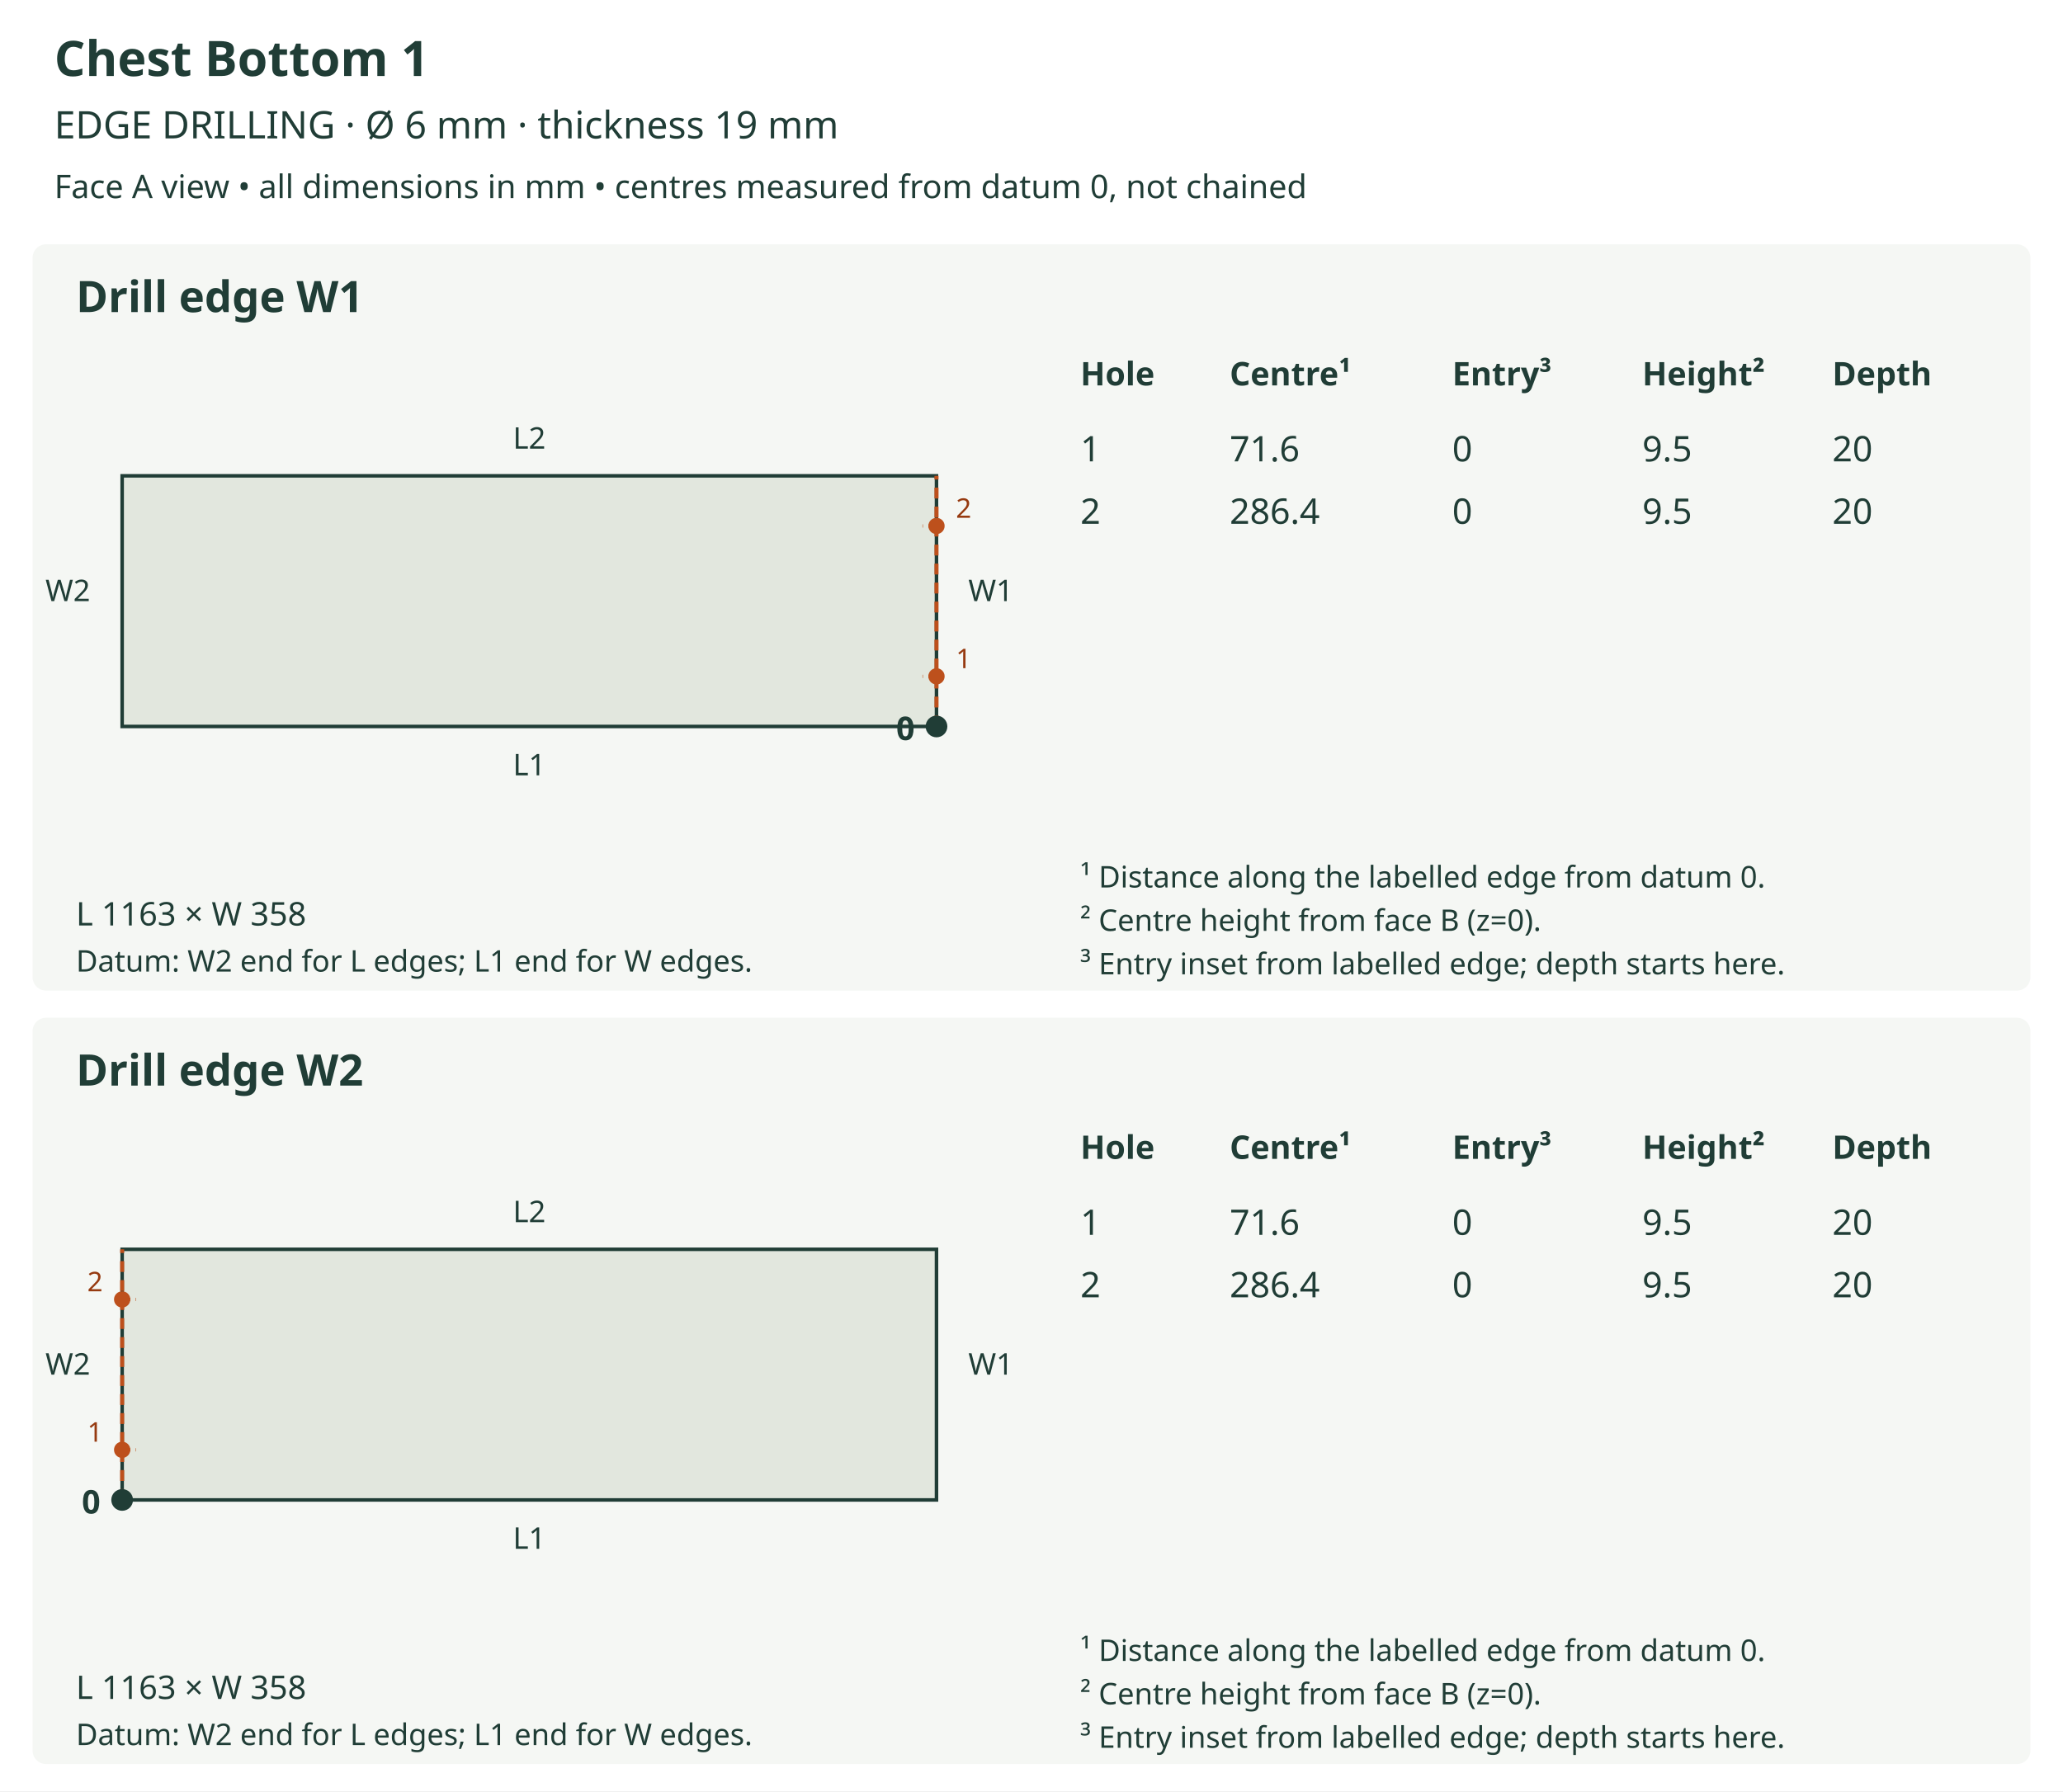
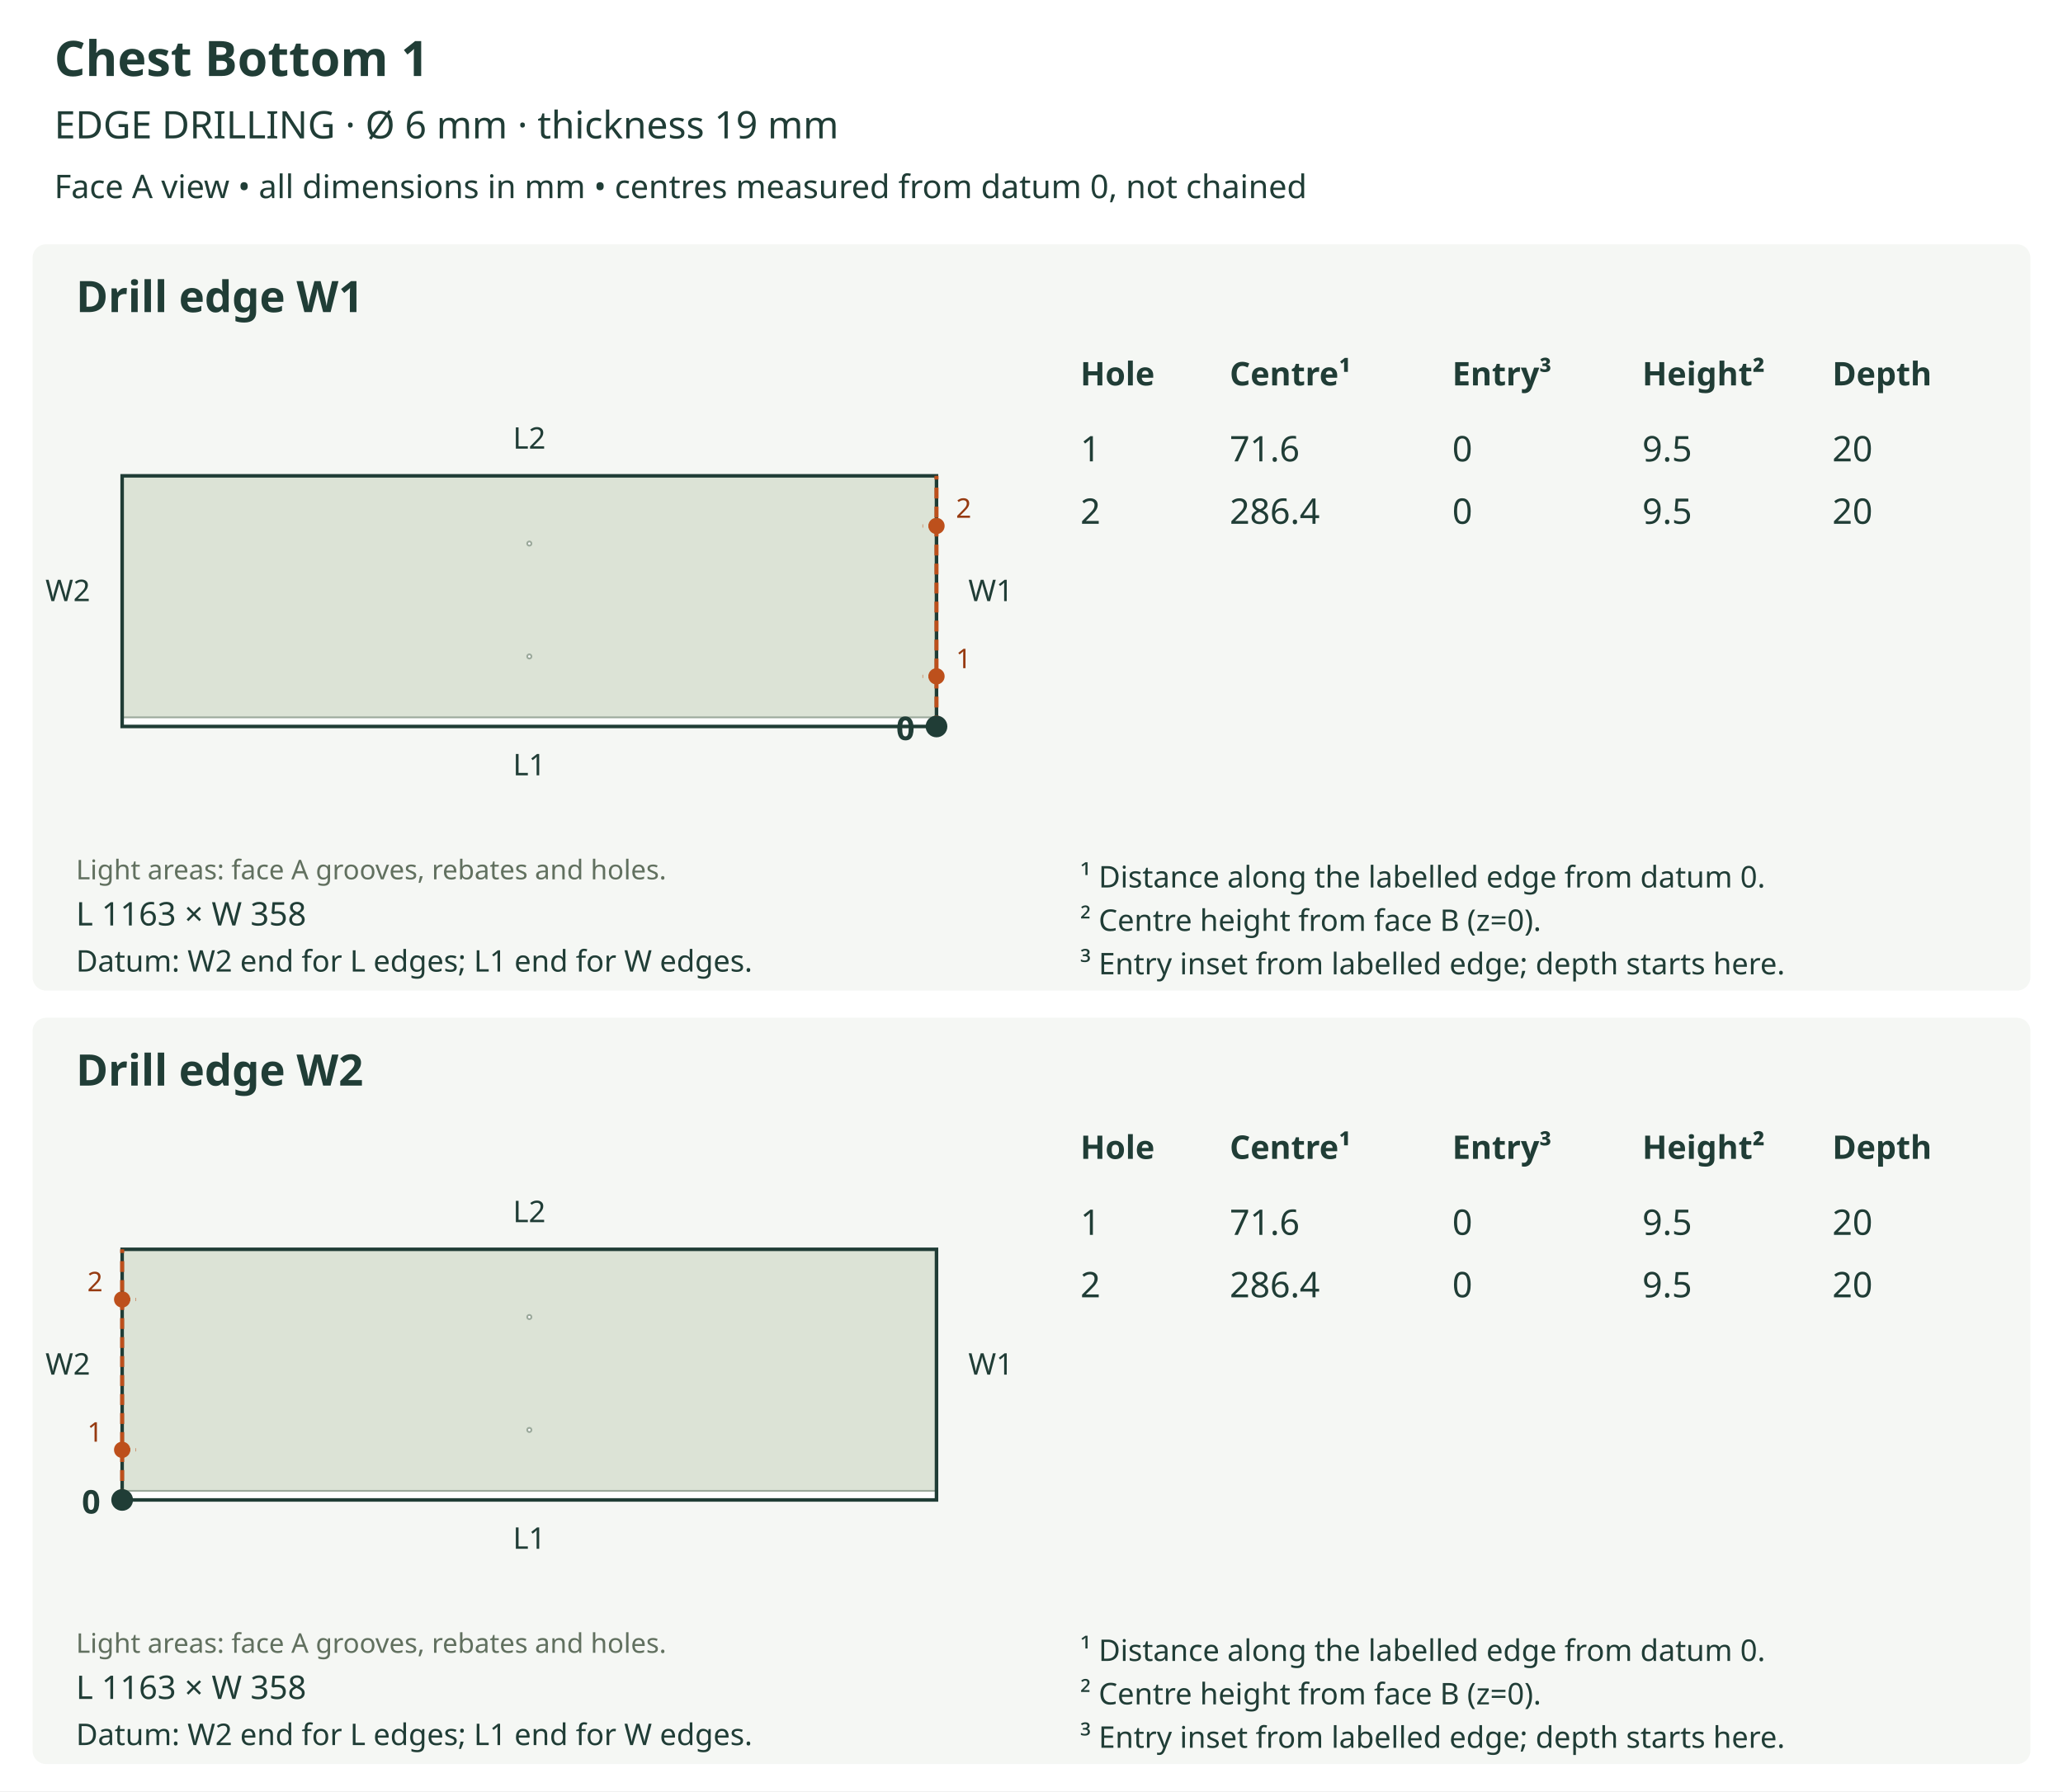
<svg xmlns="http://www.w3.org/2000/svg" viewBox="0 0 760 660" role="img">
  <rect width="760" height="660" fill="white" />
  <text x="20" y="28" font-size="18" fill="#203d36" text-anchor="start" font-family="sans-serif" font-weight="bold">Chest Bottom 1</text>
  <text x="20" y="51" font-size="14" fill="#203d36" text-anchor="start" font-family="sans-serif" font-weight="normal">EDGE DRILLING  ·  Ø 6 mm  ·  thickness 19 mm</text>
  <text x="20" y="73" font-size="12" fill="#203d36" text-anchor="start" font-family="sans-serif" font-weight="normal">Face A view • all dimensions in mm • centres measured from datum 0, not chained</text>
  <rect x="12" y="90" width="736" height="275" rx="5" fill="#f5f7f4" />
  <text x="28" y="115" font-size="16" fill="#203d36" text-anchor="start" font-family="sans-serif" font-weight="bold">Drill edge W1</text>
-   <polygon points="45.000,267.674 345.000,267.674 345.000,175.326 45.000,175.326 45.000,267.674" fill="#e2e7de" stroke="#203d36" stroke-width="1.3" />
+   <defs>
+     <clipPath id="outline-W1" clipPathUnits="userSpaceOnUse">
+       <polygon points="45.000,267.674 345.000,267.674 345.000,175.326 45.000,175.326 45.000,267.674" />
+     </clipPath>
+   </defs>
+   <polygon points="45.000,267.674 345.000,267.674 345.000,175.326 45.000,175.326 45.000,267.674" fill="#dce3d6" stroke="none" />
+   <g clip-path="url(#outline-W1)" data-face-features="A">
+     <polygon points="44.997,268.192 345.003,268.192 345.203,268.152 345.367,268.041 345.478,267.877 345.518,267.676 345.518,264.836 345.478,264.635 345.367,264.471 345.203,264.361 345.003,264.320 44.997,264.320 44.797,264.361 44.633,264.471 44.522,264.635 44.482,264.836 44.482,267.676 44.522,267.877 44.633,268.041 44.797,268.152 44.997,268.192" fill="#ffffff" stroke="#9ba99b" stroke-width="0.65" data-layer="A_SIDE_GROOVE_10" />
+     <polygon points="195.774,241.878 195.713,242.180 195.547,242.426 195.301,242.591 195.000,242.652 194.699,242.591 194.453,242.426 194.287,242.180 194.226,241.878 194.287,241.577 194.453,241.331 194.699,241.165 195.000,241.104 195.301,241.165 195.547,241.331 195.713,241.577 195.774,241.878" fill="#ffffff" stroke="#9ba99b" stroke-width="0.65" data-layer="A_SIDE_HOLES_12" />
+     <polygon points="195.774,200.283 195.713,200.585 195.547,200.831 195.301,200.996 195.000,201.057 194.699,200.996 194.453,200.831 194.287,200.585 194.226,200.283 194.287,199.982 194.453,199.736 194.699,199.570 195.000,199.509 195.301,199.570 195.547,199.736 195.713,199.982 195.774,200.283" fill="#ffffff" stroke="#9ba99b" stroke-width="0.65" data-layer="A_SIDE_HOLES_12" />
+   </g>
+   <polygon points="45.000,267.674 345.000,267.674 345.000,175.326 45.000,175.326 45.000,267.674" fill="none" stroke="#203d36" stroke-width="1.3" />
+   <text x="28" y="324" font-size="10" fill="#61705f" text-anchor="start" font-family="sans-serif" font-weight="normal">Light areas: face A grooves, rebates and holes.</text>
  <text x="195.0" y="285.674" font-size="11" fill="#203d36" text-anchor="middle" font-family="sans-serif" font-weight="normal">L1</text>
  <text x="195.0" y="165.326" font-size="11" fill="#203d36" text-anchor="middle" font-family="sans-serif" font-weight="normal">L2</text>
  <text x="25.0" y="221.5" font-size="11" fill="#203d36" text-anchor="middle" font-family="sans-serif" font-weight="normal">W2</text>
  <line x1="345.0" y1="267.674" x2="345.0" y2="175.326" stroke="#bd501c" stroke-width="1.5" stroke-dasharray="4 3" />
  <text x="365.0" y="221.5" font-size="11" fill="#203d36" text-anchor="middle" font-family="sans-serif" font-weight="normal">W1</text>
  <circle cx="345.0" cy="267.674" r="4" fill="#203d36" />
  <text x="337.0" y="272.674" font-size="12" fill="#203d36" text-anchor="end" font-family="sans-serif" font-weight="bold">0</text>
  <line x1="345.0" y1="249.204" x2="339.841" y2="249.204" stroke="#bd501c" stroke-width="1.2" stroke-dasharray="3 2" />
  <circle cx="345.0" cy="249.204" r="3" fill="#bd501c" />
  <text x="355.0" y="246.204" font-size="10" fill="#963a10" text-anchor="middle" font-family="sans-serif" font-weight="normal">1</text>
  <line x1="345.0" y1="193.796" x2="339.841" y2="193.796" stroke="#bd501c" stroke-width="1.2" stroke-dasharray="3 2" />
  <circle cx="345.0" cy="193.796" r="3" fill="#bd501c" />
  <text x="355.0" y="190.796" font-size="10" fill="#963a10" text-anchor="middle" font-family="sans-serif" font-weight="normal">2</text>
  <text x="28" y="341" font-size="12" fill="#203d36" text-anchor="start" font-family="sans-serif" font-weight="normal">L 1163 × W 358</text>
  <text x="28" y="358" font-size="11" fill="#203d36" text-anchor="start" font-family="sans-serif" font-weight="normal">Datum: W2 end for L edges; L1 end for W edges.</text>
  <text x="398" y="142" font-size="12" fill="#203d36" text-anchor="start" font-family="sans-serif" font-weight="bold">Hole</text>
  <text x="453" y="142" font-size="12" fill="#203d36" text-anchor="start" font-family="sans-serif" font-weight="bold">Centre¹</text>
  <text x="535" y="142" font-size="12" fill="#203d36" text-anchor="start" font-family="sans-serif" font-weight="bold">Entry³</text>
  <text x="605" y="142" font-size="12" fill="#203d36" text-anchor="start" font-family="sans-serif" font-weight="bold">Height²</text>
  <text x="675" y="142" font-size="12" fill="#203d36" text-anchor="start" font-family="sans-serif" font-weight="bold">Depth</text>
  <text x="398" y="170" font-size="13" fill="#203d36" text-anchor="start" font-family="sans-serif" font-weight="normal">1</text>
  <text x="453" y="170" font-size="13" fill="#203d36" text-anchor="start" font-family="sans-serif" font-weight="normal">71.6</text>
  <text x="535" y="170" font-size="13" fill="#203d36" text-anchor="start" font-family="sans-serif" font-weight="normal">0</text>
  <text x="605" y="170" font-size="13" fill="#203d36" text-anchor="start" font-family="sans-serif" font-weight="normal">9.5</text>
  <text x="675" y="170" font-size="13" fill="#203d36" text-anchor="start" font-family="sans-serif" font-weight="normal">20</text>
  <text x="398" y="193" font-size="13" fill="#203d36" text-anchor="start" font-family="sans-serif" font-weight="normal">2</text>
  <text x="453" y="193" font-size="13" fill="#203d36" text-anchor="start" font-family="sans-serif" font-weight="normal">286.4</text>
  <text x="535" y="193" font-size="13" fill="#203d36" text-anchor="start" font-family="sans-serif" font-weight="normal">0</text>
  <text x="605" y="193" font-size="13" fill="#203d36" text-anchor="start" font-family="sans-serif" font-weight="normal">9.5</text>
  <text x="675" y="193" font-size="13" fill="#203d36" text-anchor="start" font-family="sans-serif" font-weight="normal">20</text>
  <text x="398" y="327" font-size="11" fill="#203d36" text-anchor="start" font-family="sans-serif" font-weight="normal">¹ Distance along the labelled edge from datum 0.</text>
  <text x="398" y="343" font-size="11" fill="#203d36" text-anchor="start" font-family="sans-serif" font-weight="normal">² Centre height from face B (z=0).</text>
  <text x="398" y="359" font-size="11" fill="#203d36" text-anchor="start" font-family="sans-serif" font-weight="normal">³ Entry inset from labelled edge; depth starts here.</text>
  <rect x="12" y="375" width="736" height="275" rx="5" fill="#f5f7f4" />
  <text x="28" y="400" font-size="16" fill="#203d36" text-anchor="start" font-family="sans-serif" font-weight="bold">Drill edge W2</text>
-   <polygon points="45.000,552.674 345.000,552.674 345.000,460.326 45.000,460.326 45.000,552.674" fill="#e2e7de" stroke="#203d36" stroke-width="1.3" />
+   <defs>
+     <clipPath id="outline-W2" clipPathUnits="userSpaceOnUse">
+       <polygon points="45.000,552.674 345.000,552.674 345.000,460.326 45.000,460.326 45.000,552.674" />
+     </clipPath>
+   </defs>
+   <polygon points="45.000,552.674 345.000,552.674 345.000,460.326 45.000,460.326 45.000,552.674" fill="#dce3d6" stroke="none" />
+   <g clip-path="url(#outline-W2)" data-face-features="A">
+     <polygon points="44.997,553.192 345.003,553.192 345.203,553.152 345.367,553.041 345.478,552.877 345.518,552.676 345.518,549.836 345.478,549.635 345.367,549.471 345.203,549.361 345.003,549.320 44.997,549.320 44.797,549.361 44.633,549.471 44.522,549.635 44.482,549.836 44.482,552.676 44.522,552.877 44.633,553.041 44.797,553.152 44.997,553.192" fill="#ffffff" stroke="#9ba99b" stroke-width="0.65" data-layer="A_SIDE_GROOVE_10" />
+     <polygon points="195.774,526.878 195.713,527.180 195.547,527.426 195.301,527.591 195.000,527.652 194.699,527.591 194.453,527.426 194.287,527.180 194.226,526.878 194.287,526.577 194.453,526.331 194.699,526.165 195.000,526.104 195.301,526.165 195.547,526.331 195.713,526.577 195.774,526.878" fill="#ffffff" stroke="#9ba99b" stroke-width="0.65" data-layer="A_SIDE_HOLES_12" />
+     <polygon points="195.774,485.283 195.713,485.585 195.547,485.831 195.301,485.996 195.000,486.057 194.699,485.996 194.453,485.831 194.287,485.585 194.226,485.283 194.287,484.982 194.453,484.736 194.699,484.570 195.000,484.509 195.301,484.570 195.547,484.736 195.713,484.982 195.774,485.283" fill="#ffffff" stroke="#9ba99b" stroke-width="0.65" data-layer="A_SIDE_HOLES_12" />
+   </g>
+   <polygon points="45.000,552.674 345.000,552.674 345.000,460.326 45.000,460.326 45.000,552.674" fill="none" stroke="#203d36" stroke-width="1.3" />
+   <text x="28" y="609" font-size="10" fill="#61705f" text-anchor="start" font-family="sans-serif" font-weight="normal">Light areas: face A grooves, rebates and holes.</text>
  <text x="195.0" y="570.674" font-size="11" fill="#203d36" text-anchor="middle" font-family="sans-serif" font-weight="normal">L1</text>
  <text x="195.0" y="450.326" font-size="11" fill="#203d36" text-anchor="middle" font-family="sans-serif" font-weight="normal">L2</text>
  <line x1="45.0" y1="552.674" x2="45.0" y2="460.326" stroke="#bd501c" stroke-width="1.5" stroke-dasharray="4 3" />
  <text x="25.0" y="506.5" font-size="11" fill="#203d36" text-anchor="middle" font-family="sans-serif" font-weight="normal">W2</text>
  <text x="365.0" y="506.5" font-size="11" fill="#203d36" text-anchor="middle" font-family="sans-serif" font-weight="normal">W1</text>
  <circle cx="45.0" cy="552.674" r="4" fill="#203d36" />
  <text x="37.0" y="557.674" font-size="12" fill="#203d36" text-anchor="end" font-family="sans-serif" font-weight="bold">0</text>
  <line x1="45.0" y1="534.204" x2="50.159" y2="534.204" stroke="#bd501c" stroke-width="1.2" stroke-dasharray="3 2" />
  <circle cx="45.0" cy="534.204" r="3" fill="#bd501c" />
  <text x="35.0" y="531.204" font-size="10" fill="#963a10" text-anchor="middle" font-family="sans-serif" font-weight="normal">1</text>
  <line x1="45.0" y1="478.796" x2="50.159" y2="478.796" stroke="#bd501c" stroke-width="1.2" stroke-dasharray="3 2" />
  <circle cx="45.0" cy="478.796" r="3" fill="#bd501c" />
  <text x="35.0" y="475.796" font-size="10" fill="#963a10" text-anchor="middle" font-family="sans-serif" font-weight="normal">2</text>
  <text x="28" y="626" font-size="12" fill="#203d36" text-anchor="start" font-family="sans-serif" font-weight="normal">L 1163 × W 358</text>
  <text x="28" y="643" font-size="11" fill="#203d36" text-anchor="start" font-family="sans-serif" font-weight="normal">Datum: W2 end for L edges; L1 end for W edges.</text>
  <text x="398" y="427" font-size="12" fill="#203d36" text-anchor="start" font-family="sans-serif" font-weight="bold">Hole</text>
  <text x="453" y="427" font-size="12" fill="#203d36" text-anchor="start" font-family="sans-serif" font-weight="bold">Centre¹</text>
  <text x="535" y="427" font-size="12" fill="#203d36" text-anchor="start" font-family="sans-serif" font-weight="bold">Entry³</text>
  <text x="605" y="427" font-size="12" fill="#203d36" text-anchor="start" font-family="sans-serif" font-weight="bold">Height²</text>
  <text x="675" y="427" font-size="12" fill="#203d36" text-anchor="start" font-family="sans-serif" font-weight="bold">Depth</text>
  <text x="398" y="455" font-size="13" fill="#203d36" text-anchor="start" font-family="sans-serif" font-weight="normal">1</text>
  <text x="453" y="455" font-size="13" fill="#203d36" text-anchor="start" font-family="sans-serif" font-weight="normal">71.6</text>
  <text x="535" y="455" font-size="13" fill="#203d36" text-anchor="start" font-family="sans-serif" font-weight="normal">0</text>
  <text x="605" y="455" font-size="13" fill="#203d36" text-anchor="start" font-family="sans-serif" font-weight="normal">9.5</text>
  <text x="675" y="455" font-size="13" fill="#203d36" text-anchor="start" font-family="sans-serif" font-weight="normal">20</text>
  <text x="398" y="478" font-size="13" fill="#203d36" text-anchor="start" font-family="sans-serif" font-weight="normal">2</text>
  <text x="453" y="478" font-size="13" fill="#203d36" text-anchor="start" font-family="sans-serif" font-weight="normal">286.4</text>
  <text x="535" y="478" font-size="13" fill="#203d36" text-anchor="start" font-family="sans-serif" font-weight="normal">0</text>
  <text x="605" y="478" font-size="13" fill="#203d36" text-anchor="start" font-family="sans-serif" font-weight="normal">9.5</text>
  <text x="675" y="478" font-size="13" fill="#203d36" text-anchor="start" font-family="sans-serif" font-weight="normal">20</text>
  <text x="398" y="612" font-size="11" fill="#203d36" text-anchor="start" font-family="sans-serif" font-weight="normal">¹ Distance along the labelled edge from datum 0.</text>
  <text x="398" y="628" font-size="11" fill="#203d36" text-anchor="start" font-family="sans-serif" font-weight="normal">² Centre height from face B (z=0).</text>
  <text x="398" y="644" font-size="11" fill="#203d36" text-anchor="start" font-family="sans-serif" font-weight="normal">³ Entry inset from labelled edge; depth starts here.</text>
</svg>
